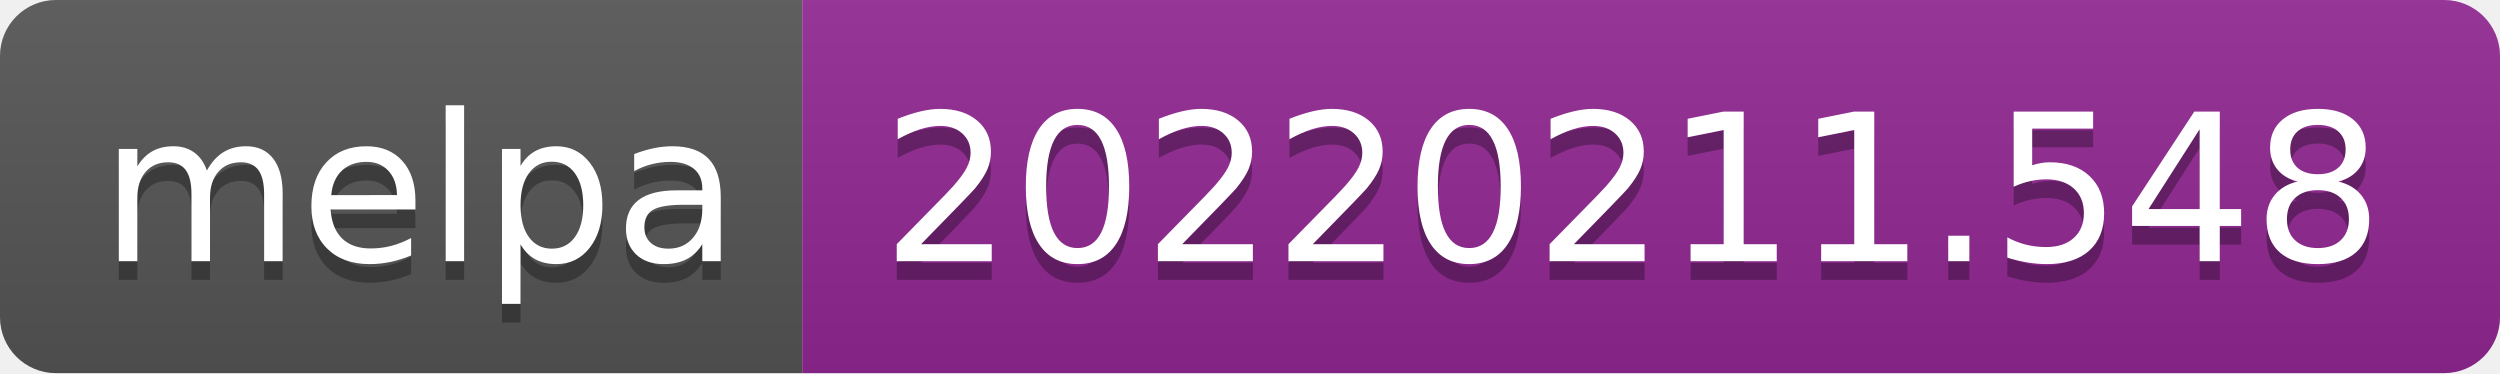
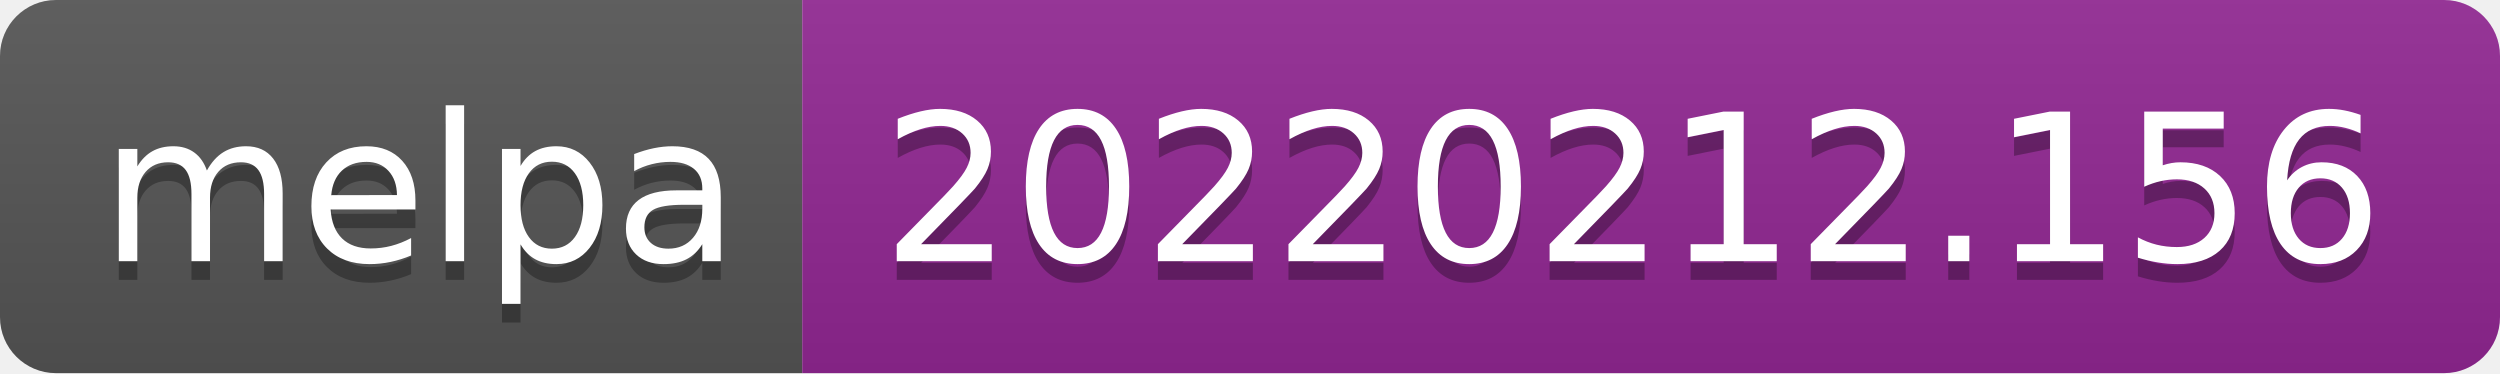
- <svg xmlns="http://www.w3.org/2000/svg" width="134" height="20" role="img" aria-label="melpa: 20220211.548">
+ <svg xmlns="http://www.w3.org/2000/svg" width="134" height="20" role="img" aria-label="melpa: 20220212.156">
  <linearGradient id="s" x2="0" y2="100%">
    <stop offset="0" stop-color="#bbb" stop-opacity=".1" />
    <stop offset="1" stop-opacity=".1" />
  </linearGradient>
  <clipPath id="r">
    <rect width="134" height="20" rx="3" fill="#fff" />
  </clipPath>
  <g clip-path="url(#r)">
    <rect width="43" height="20" fill="#555" />
    <rect x="43" width="91" height="20" fill="#922793" />
    <rect width="134" height="20" fill="url(#s)" />
  </g>
  <g fill="#fff" text-anchor="middle" font-family="Verdana,Geneva,DejaVu Sans,sans-serif" text-rendering="geometricPrecision" font-size="110">
    <text aria-hidden="true" x="225" y="150" fill="#010101" fill-opacity=".3" transform="scale(.1)" textLength="330">melpa</text>
    <text x="225" y="140" transform="scale(.1)" fill="#fff" textLength="330">melpa</text>
-     <text aria-hidden="true" x="875" y="150" fill="#010101" fill-opacity=".3" transform="scale(.1)" textLength="810">20220211.548</text>
-     <text x="875" y="140" transform="scale(.1)" fill="#fff" textLength="810">20220211.548</text>
+     <text aria-hidden="true" x="875" y="150" fill="#010101" fill-opacity=".3" transform="scale(.1)" textLength="810">20220212.156</text>
+     <text x="875" y="140" transform="scale(.1)" fill="#fff" textLength="810">20220212.156</text>
  </g>
</svg>
